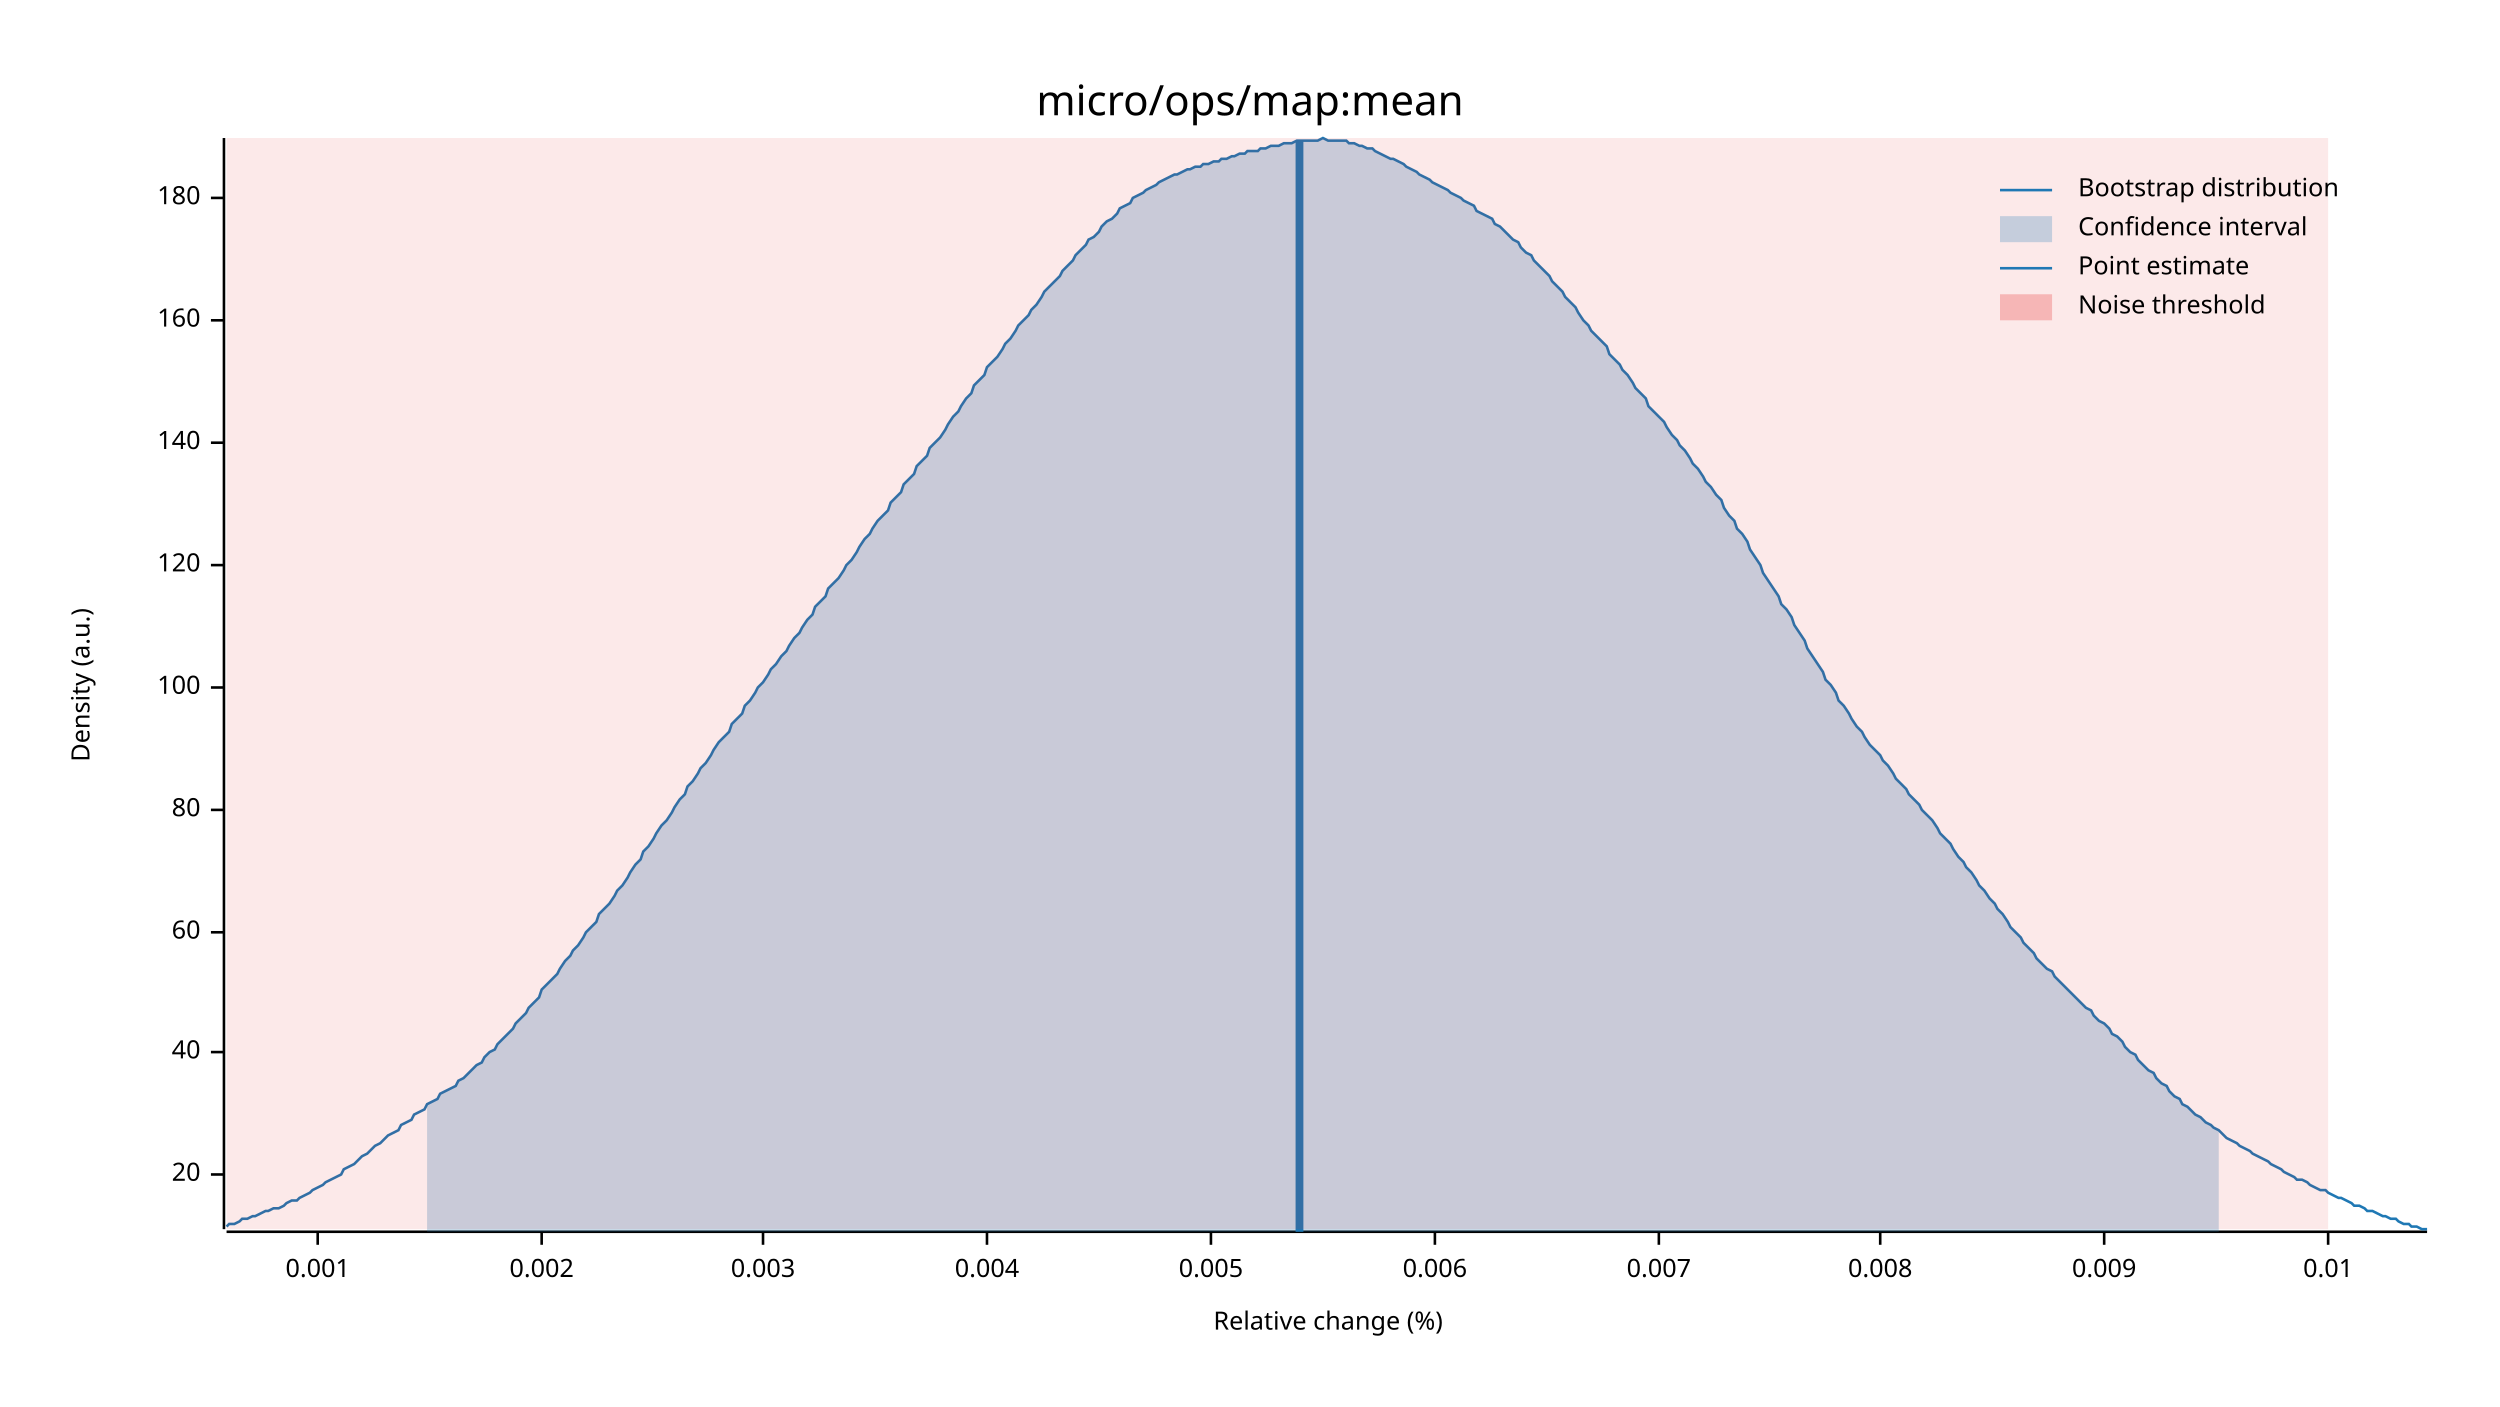
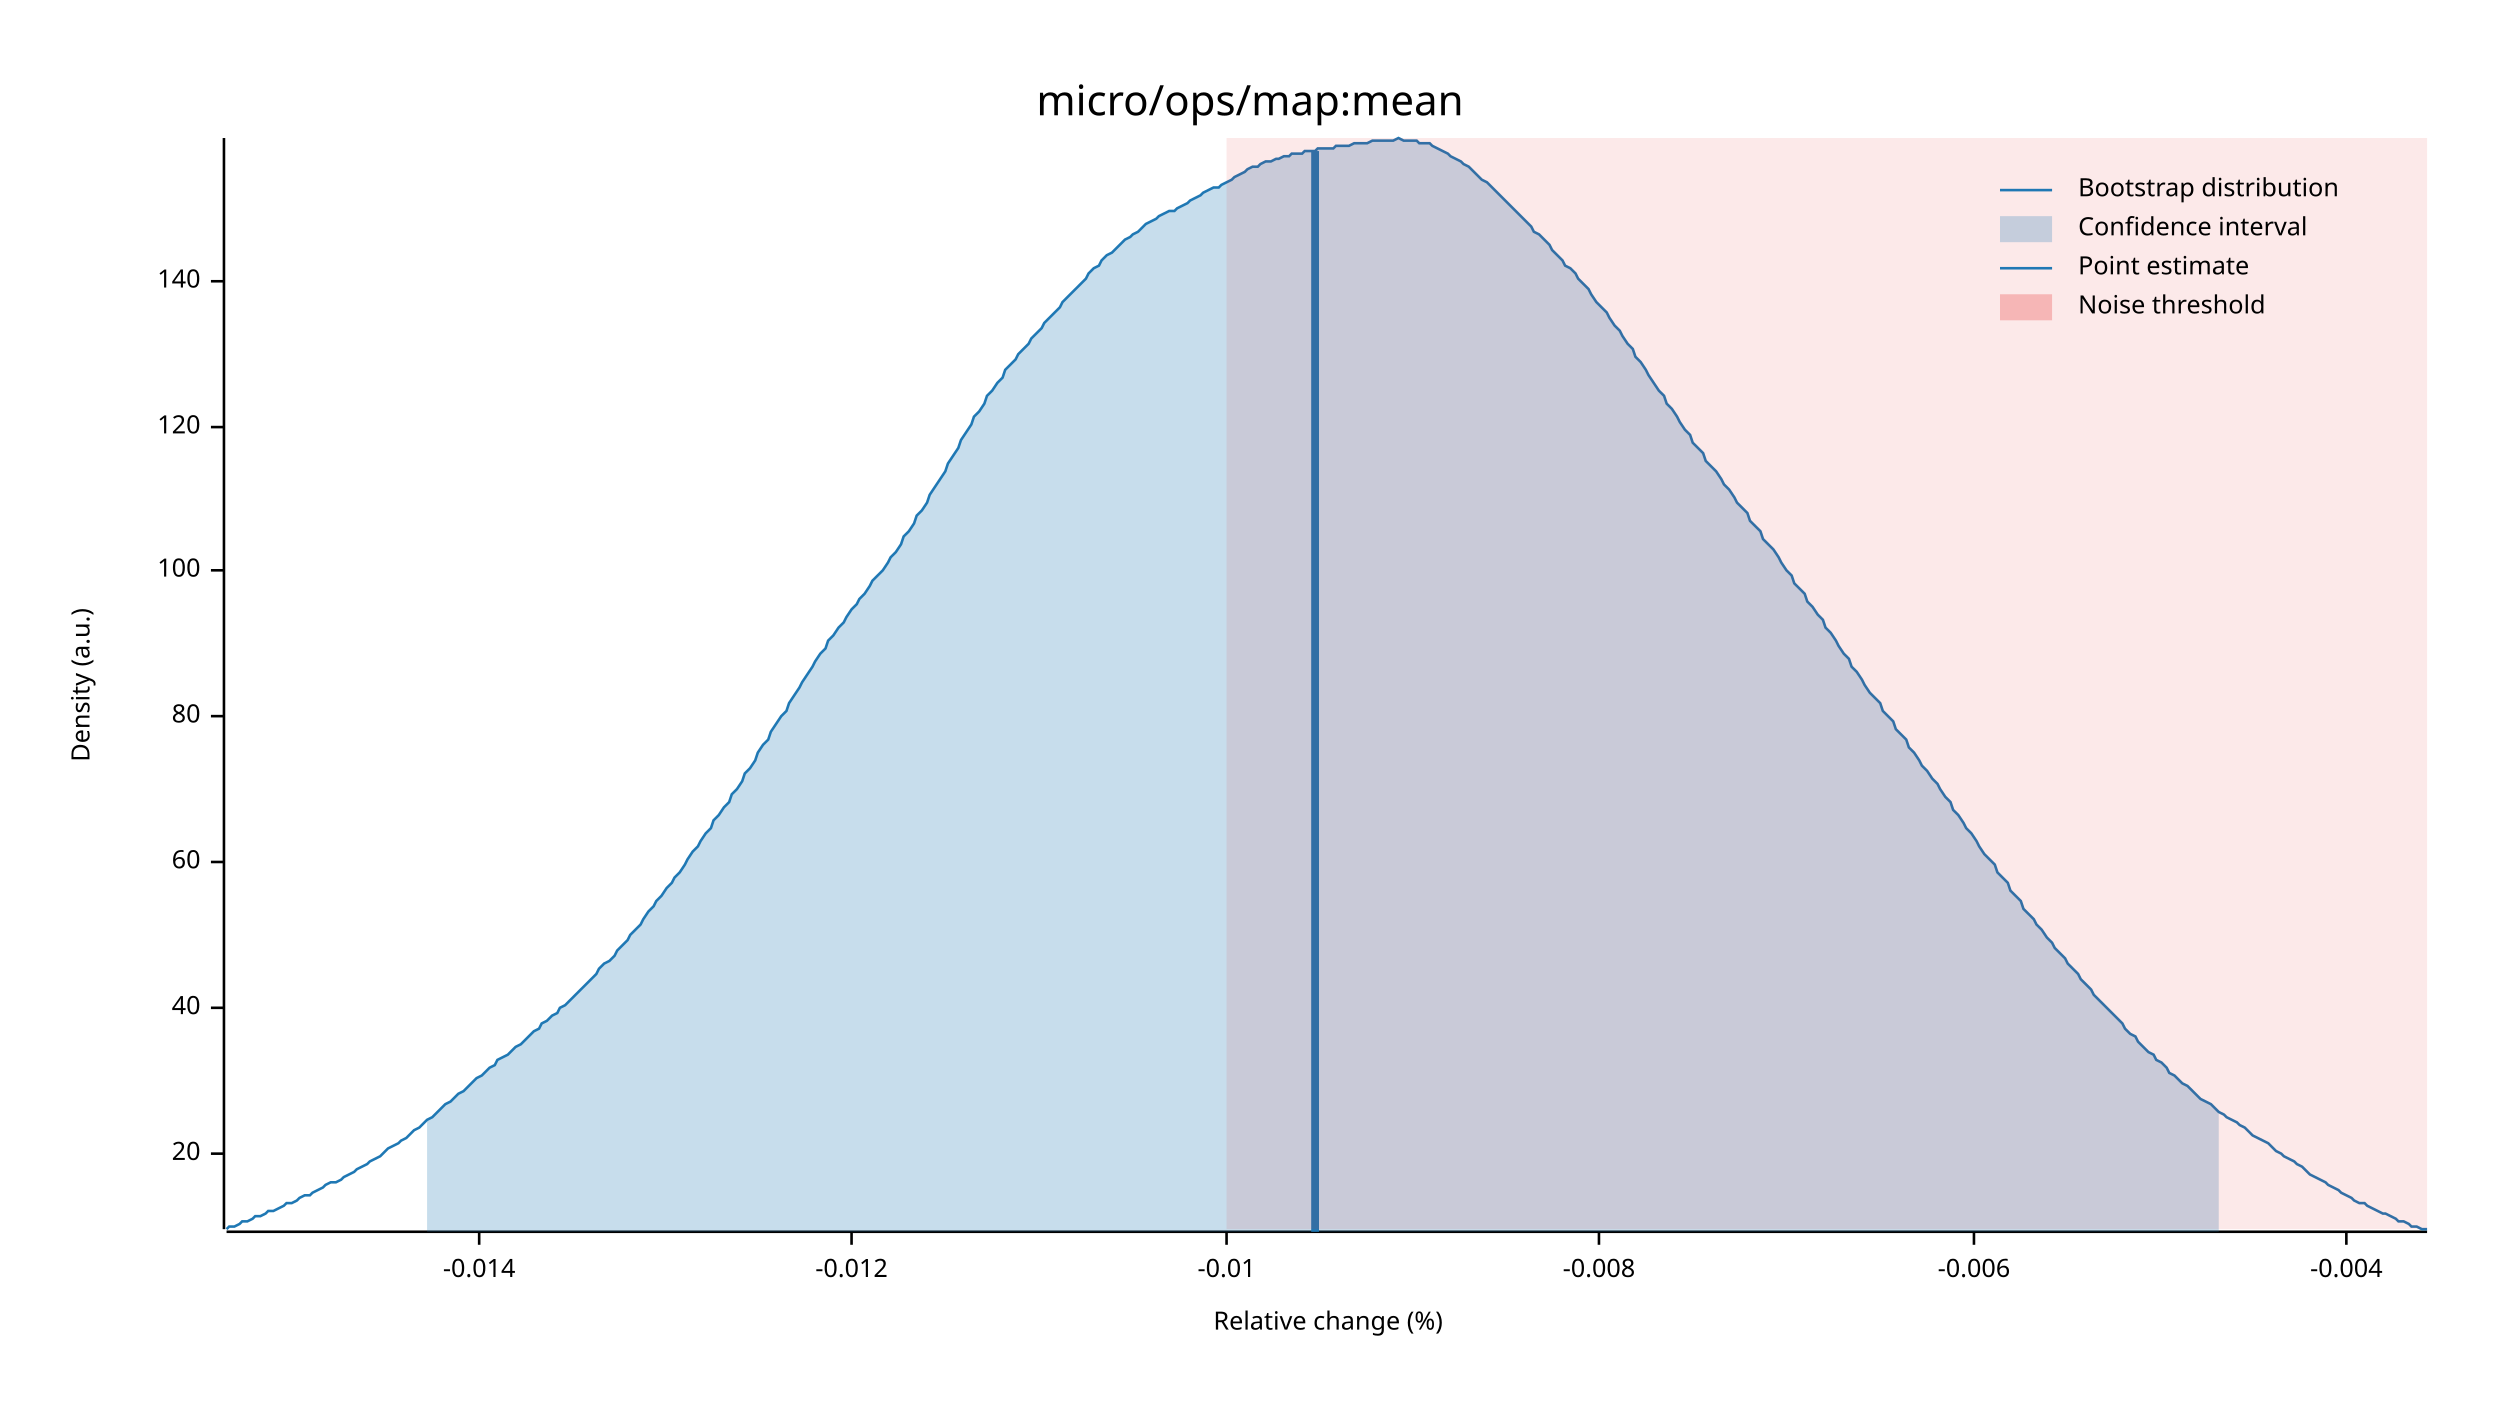
<svg xmlns="http://www.w3.org/2000/svg" width="960" height="540" viewBox="0 0 960 540">
  <text x="480" y="32" dy="0.76em" text-anchor="middle" font-family="sans-serif" font-size="16.129" opacity="1" fill="#000000">
micro/ops/map:mean
</text>
  <text x="27" y="263" dy="0.76em" text-anchor="middle" font-family="sans-serif" font-size="9.677" opacity="1" fill="#000000" transform="rotate(270, 27, 263)">
Density (a.u.)
</text>
  <text x="510" y="513" dy="-0.5ex" text-anchor="middle" font-family="sans-serif" font-size="9.677" opacity="1" fill="#000000">
Relative change (%)
</text>
  <polyline fill="none" opacity="1" stroke="#000000" stroke-width="1" points="86,53 86,472 " />
-   <text x="77" y="451" dy="0.5ex" text-anchor="end" font-family="sans-serif" font-size="9.677" opacity="1" fill="#000000">
+   <text x="77" y="443" dy="0.5ex" text-anchor="end" font-family="sans-serif" font-size="9.677" opacity="1" fill="#000000">
20
</text>
-   <polyline fill="none" opacity="1" stroke="#000000" stroke-width="1" points="81,451 86,451 " />
-   <text x="77" y="404" dy="0.5ex" text-anchor="end" font-family="sans-serif" font-size="9.677" opacity="1" fill="#000000">
+   <polyline fill="none" opacity="1" stroke="#000000" stroke-width="1" points="81,443 86,443 " />
+   <text x="77" y="387" dy="0.5ex" text-anchor="end" font-family="sans-serif" font-size="9.677" opacity="1" fill="#000000">
40
</text>
-   <polyline fill="none" opacity="1" stroke="#000000" stroke-width="1" points="81,404 86,404 " />
-   <text x="77" y="358" dy="0.5ex" text-anchor="end" font-family="sans-serif" font-size="9.677" opacity="1" fill="#000000">
+   <polyline fill="none" opacity="1" stroke="#000000" stroke-width="1" points="81,387 86,387 " />
+   <text x="77" y="331" dy="0.5ex" text-anchor="end" font-family="sans-serif" font-size="9.677" opacity="1" fill="#000000">
60
</text>
-   <polyline fill="none" opacity="1" stroke="#000000" stroke-width="1" points="81,358 86,358 " />
-   <text x="77" y="311" dy="0.5ex" text-anchor="end" font-family="sans-serif" font-size="9.677" opacity="1" fill="#000000">
+   <polyline fill="none" opacity="1" stroke="#000000" stroke-width="1" points="81,331 86,331 " />
+   <text x="77" y="275" dy="0.5ex" text-anchor="end" font-family="sans-serif" font-size="9.677" opacity="1" fill="#000000">
80
</text>
-   <polyline fill="none" opacity="1" stroke="#000000" stroke-width="1" points="81,311 86,311 " />
-   <text x="77" y="264" dy="0.5ex" text-anchor="end" font-family="sans-serif" font-size="9.677" opacity="1" fill="#000000">
+   <polyline fill="none" opacity="1" stroke="#000000" stroke-width="1" points="81,275 86,275 " />
+   <text x="77" y="219" dy="0.5ex" text-anchor="end" font-family="sans-serif" font-size="9.677" opacity="1" fill="#000000">
100
</text>
-   <polyline fill="none" opacity="1" stroke="#000000" stroke-width="1" points="81,264 86,264 " />
-   <text x="77" y="217" dy="0.5ex" text-anchor="end" font-family="sans-serif" font-size="9.677" opacity="1" fill="#000000">
+   <polyline fill="none" opacity="1" stroke="#000000" stroke-width="1" points="81,219 86,219 " />
+   <text x="77" y="164" dy="0.5ex" text-anchor="end" font-family="sans-serif" font-size="9.677" opacity="1" fill="#000000">
120
</text>
-   <polyline fill="none" opacity="1" stroke="#000000" stroke-width="1" points="81,217 86,217 " />
-   <text x="77" y="170" dy="0.5ex" text-anchor="end" font-family="sans-serif" font-size="9.677" opacity="1" fill="#000000">
+   <polyline fill="none" opacity="1" stroke="#000000" stroke-width="1" points="81,164 86,164 " />
+   <text x="77" y="108" dy="0.5ex" text-anchor="end" font-family="sans-serif" font-size="9.677" opacity="1" fill="#000000">
140
</text>
-   <polyline fill="none" opacity="1" stroke="#000000" stroke-width="1" points="81,170 86,170 " />
-   <text x="77" y="123" dy="0.5ex" text-anchor="end" font-family="sans-serif" font-size="9.677" opacity="1" fill="#000000">
- 160
+   <polyline fill="none" opacity="1" stroke="#000000" stroke-width="1" points="81,108 86,108 " />
+   <polyline fill="none" opacity="1" stroke="#000000" stroke-width="1" points="87,473 932,473 " />
+   <text x="184" y="483" dy="0.76em" text-anchor="middle" font-family="sans-serif" font-size="9.677" opacity="1" fill="#000000">
+ -0.014
</text>
-   <polyline fill="none" opacity="1" stroke="#000000" stroke-width="1" points="81,123 86,123 " />
-   <text x="77" y="76" dy="0.5ex" text-anchor="end" font-family="sans-serif" font-size="9.677" opacity="1" fill="#000000">
- 180
+   <polyline fill="none" opacity="1" stroke="#000000" stroke-width="1" points="184,473 184,478 " />
+   <text x="327" y="483" dy="0.76em" text-anchor="middle" font-family="sans-serif" font-size="9.677" opacity="1" fill="#000000">
+ -0.012
</text>
-   <polyline fill="none" opacity="1" stroke="#000000" stroke-width="1" points="81,76 86,76 " />
-   <polyline fill="none" opacity="1" stroke="#000000" stroke-width="1" points="87,473 932,473 " />
-   <text x="122" y="483" dy="0.76em" text-anchor="middle" font-family="sans-serif" font-size="9.677" opacity="1" fill="#000000">
- 0.001
+   <polyline fill="none" opacity="1" stroke="#000000" stroke-width="1" points="327,473 327,478 " />
+   <text x="471" y="483" dy="0.76em" text-anchor="middle" font-family="sans-serif" font-size="9.677" opacity="1" fill="#000000">
+ -0.01
</text>
-   <polyline fill="none" opacity="1" stroke="#000000" stroke-width="1" points="122,473 122,478 " />
-   <text x="208" y="483" dy="0.76em" text-anchor="middle" font-family="sans-serif" font-size="9.677" opacity="1" fill="#000000">
- 0.002
+   <polyline fill="none" opacity="1" stroke="#000000" stroke-width="1" points="471,473 471,478 " />
+   <text x="614" y="483" dy="0.76em" text-anchor="middle" font-family="sans-serif" font-size="9.677" opacity="1" fill="#000000">
+ -0.008
</text>
-   <polyline fill="none" opacity="1" stroke="#000000" stroke-width="1" points="208,473 208,478 " />
-   <text x="293" y="483" dy="0.76em" text-anchor="middle" font-family="sans-serif" font-size="9.677" opacity="1" fill="#000000">
- 0.003
+   <polyline fill="none" opacity="1" stroke="#000000" stroke-width="1" points="614,473 614,478 " />
+   <text x="758" y="483" dy="0.76em" text-anchor="middle" font-family="sans-serif" font-size="9.677" opacity="1" fill="#000000">
+ -0.006
</text>
-   <polyline fill="none" opacity="1" stroke="#000000" stroke-width="1" points="293,473 293,478 " />
-   <text x="379" y="483" dy="0.76em" text-anchor="middle" font-family="sans-serif" font-size="9.677" opacity="1" fill="#000000">
- 0.004
+   <polyline fill="none" opacity="1" stroke="#000000" stroke-width="1" points="758,473 758,478 " />
+   <text x="901" y="483" dy="0.76em" text-anchor="middle" font-family="sans-serif" font-size="9.677" opacity="1" fill="#000000">
+ -0.004
</text>
-   <polyline fill="none" opacity="1" stroke="#000000" stroke-width="1" points="379,473 379,478 " />
-   <text x="465" y="483" dy="0.76em" text-anchor="middle" font-family="sans-serif" font-size="9.677" opacity="1" fill="#000000">
- 0.005
- </text>
-   <polyline fill="none" opacity="1" stroke="#000000" stroke-width="1" points="465,473 465,478 " />
-   <text x="551" y="483" dy="0.76em" text-anchor="middle" font-family="sans-serif" font-size="9.677" opacity="1" fill="#000000">
- 0.006
- </text>
-   <polyline fill="none" opacity="1" stroke="#000000" stroke-width="1" points="551,473 551,478 " />
-   <text x="637" y="483" dy="0.76em" text-anchor="middle" font-family="sans-serif" font-size="9.677" opacity="1" fill="#000000">
- 0.007
- </text>
-   <polyline fill="none" opacity="1" stroke="#000000" stroke-width="1" points="637,473 637,478 " />
-   <text x="722" y="483" dy="0.76em" text-anchor="middle" font-family="sans-serif" font-size="9.677" opacity="1" fill="#000000">
- 0.008
- </text>
-   <polyline fill="none" opacity="1" stroke="#000000" stroke-width="1" points="722,473 722,478 " />
-   <text x="808" y="483" dy="0.76em" text-anchor="middle" font-family="sans-serif" font-size="9.677" opacity="1" fill="#000000">
- 0.009
- </text>
-   <polyline fill="none" opacity="1" stroke="#000000" stroke-width="1" points="808,473 808,478 " />
-   <text x="894" y="483" dy="0.76em" text-anchor="middle" font-family="sans-serif" font-size="9.677" opacity="1" fill="#000000">
- 0.01
- </text>
-   <polyline fill="none" opacity="1" stroke="#000000" stroke-width="1" points="894,473 894,478 " />
-   <polyline fill="none" opacity="1" stroke="#1F78B4" stroke-width="1" points="87,471 88,470 90,470 92,469 93,468 95,468 97,467 98,467 100,466 102,465 103,465 105,464 107,464 109,463 110,462 112,461 114,461 115,460 117,459 119,458 120,457 122,456 124,455 125,454 127,453 129,452 131,451 132,449 134,448 136,447 137,446 139,444 141,443 142,442 144,440 146,439 147,438 149,436 151,435 153,434 154,432 156,431 158,430 159,428 161,427 163,426 164,424 166,423 168,422 169,420 171,419 173,418 175,417 176,415 178,414 180,412 181,411 183,409 185,408 186,406 188,404 190,403 191,401 193,399 195,397 197,395 198,393 200,391 202,389 203,387 205,385 207,383 208,380 210,378 212,376 214,374 215,372 217,369 219,367 220,365 222,363 224,360 225,358 227,356 229,354 230,351 232,349 234,347 236,344 237,342 239,340 241,337 242,335 244,332 246,330 247,327 249,325 251,322 252,320 254,317 256,315 258,312 259,310 261,307 263,305 264,302 266,300 268,297 269,295 271,293 273,290 274,288 276,285 278,283 280,281 281,278 283,276 285,274 286,271 288,269 290,266 291,264 293,262 295,259 296,257 298,255 300,252 302,250 303,248 305,245 307,243 308,241 310,238 312,236 313,233 315,231 317,229 318,226 320,224 322,222 324,219 325,217 327,215 329,212 330,210 332,207 334,205 335,203 337,200 339,198 341,196 342,193 344,191 346,189 347,186 349,184 351,182 352,179 354,177 356,175 357,172 359,170 361,168 363,165 364,163 366,160 368,158 369,156 371,153 373,151 374,148 376,146 378,144 379,141 381,139 383,137 385,134 386,132 388,130 390,127 391,125 393,123 395,121 396,119 398,117 400,114 401,112 403,110 405,108 407,106 408,104 410,102 412,100 413,98 415,96 417,94 418,92 420,91 422,89 423,87 425,85 427,84 429,82 430,80 432,79 434,78 435,76 437,75 439,74 440,73 442,72 444,71 445,70 447,69 449,68 451,67 452,67 454,66 456,65 457,65 459,64 461,64 462,63 464,63 466,62 468,62 469,61 471,61 473,60 474,60 476,59 478,59 479,58 481,58 483,58 484,57 486,57 488,56 490,56 491,56 493,55 495,55 496,55 498,54 500,54 501,54 503,54 505,54 506,54 508,53 510,54 512,54 513,54 515,54 517,54 518,55 520,55 522,56 523,56 525,57 527,57 528,58 530,59 532,60 534,61 535,61 537,62 539,63 540,64 542,65 544,66 545,67 547,68 549,69 550,70 552,71 554,72 556,73 557,74 559,75 561,76 562,77 564,78 566,79 567,81 569,82 571,83 573,84 574,86 576,87 578,89 579,90 581,92 583,93 584,95 586,97 588,98 589,100 591,102 593,104 595,106 596,108 598,110 600,112 601,114 603,116 605,118 606,120 608,123 610,125 611,127 613,129 615,131 617,133 618,136 620,138 622,140 623,142 625,144 627,147 628,149 630,151 632,153 633,156 635,158 637,160 639,162 640,164 642,167 644,169 645,171 647,173 649,176 650,178 652,180 654,183 655,185 657,187 659,190 661,192 662,195 664,198 666,200 667,203 669,205 671,208 672,211 674,214 676,217 677,220 679,223 681,226 683,229 684,232 686,234 688,237 689,240 691,243 693,246 694,249 696,252 698,255 700,258 701,261 703,263 705,266 706,269 708,271 710,274 711,276 713,279 715,281 716,283 718,286 720,288 722,290 723,292 725,294 727,297 728,299 730,301 732,303 733,305 735,307 737,309 738,311 740,313 742,315 744,318 745,320 747,322 749,324 750,326 752,329 754,331 755,333 757,335 759,338 760,340 762,342 764,345 766,347 767,349 769,351 771,354 772,356 774,358 776,360 777,362 779,364 781,366 782,368 784,370 786,372 788,373 789,375 791,377 793,379 794,380 796,382 798,384 799,385 801,387 803,388 804,390 806,392 808,393 810,395 811,397 813,398 815,400 816,402 818,404 820,405 821,407 823,409 825,411 827,412 828,414 830,416 832,417 833,419 835,421 837,422 838,424 840,425 842,427 843,428 845,429 847,431 849,432 850,433 852,434 854,436 855,437 857,438 859,439 860,440 862,441 864,442 865,443 867,444 869,445 871,446 872,447 874,448 876,449 877,450 879,451 881,452 882,453 884,453 886,454 887,455 889,456 891,457 893,457 894,458 896,459 898,460 899,460 901,461 903,462 904,463 906,463 908,464 909,465 911,465 913,466 915,467 916,467 918,468 920,468 921,469 923,470 925,470 926,471 928,471 930,472 932,472 " />
-   <polygon opacity="0.25" fill="#1F78B4" points="164,424 166,423 168,422 169,420 171,419 173,418 175,417 176,415 178,414 180,412 181,411 183,409 185,408 186,406 188,404 190,403 191,401 193,399 195,397 197,395 198,393 200,391 202,389 203,387 205,385 207,383 208,380 210,378 212,376 214,374 215,372 217,369 219,367 220,365 222,363 224,360 225,358 227,356 229,354 230,351 232,349 234,347 236,344 237,342 239,340 241,337 242,335 244,332 246,330 247,327 249,325 251,322 252,320 254,317 256,315 258,312 259,310 261,307 263,305 264,302 266,300 268,297 269,295 271,293 273,290 274,288 276,285 278,283 280,281 281,278 283,276 285,274 286,271 288,269 290,266 291,264 293,262 295,259 296,257 298,255 300,252 302,250 303,248 305,245 307,243 308,241 310,238 312,236 313,233 315,231 317,229 318,226 320,224 322,222 324,219 325,217 327,215 329,212 330,210 332,207 334,205 335,203 337,200 339,198 341,196 342,193 344,191 346,189 347,186 349,184 351,182 352,179 354,177 356,175 357,172 359,170 361,168 363,165 364,163 366,160 368,158 369,156 371,153 373,151 374,148 376,146 378,144 379,141 381,139 383,137 385,134 386,132 388,130 390,127 391,125 393,123 395,121 396,119 398,117 400,114 401,112 403,110 405,108 407,106 408,104 410,102 412,100 413,98 415,96 417,94 418,92 420,91 422,89 423,87 425,85 427,84 429,82 430,80 432,79 434,78 435,76 437,75 439,74 440,73 442,72 444,71 445,70 447,69 449,68 451,67 452,67 454,66 456,65 457,65 459,64 461,64 462,63 464,63 466,62 468,62 469,61 471,61 473,60 474,60 476,59 478,59 479,58 481,58 483,58 484,57 486,57 488,56 490,56 491,56 493,55 495,55 496,55 498,54 500,54 501,54 503,54 505,54 506,54 508,53 510,54 512,54 513,54 515,54 517,54 518,55 520,55 522,56 523,56 525,57 527,57 528,58 530,59 532,60 534,61 535,61 537,62 539,63 540,64 542,65 544,66 545,67 547,68 549,69 550,70 552,71 554,72 556,73 557,74 559,75 561,76 562,77 564,78 566,79 567,81 569,82 571,83 573,84 574,86 576,87 578,89 579,90 581,92 583,93 584,95 586,97 588,98 589,100 591,102 593,104 595,106 596,108 598,110 600,112 601,114 603,116 605,118 606,120 608,123 610,125 611,127 613,129 615,131 617,133 618,136 620,138 622,140 623,142 625,144 627,147 628,149 630,151 632,153 633,156 635,158 637,160 639,162 640,164 642,167 644,169 645,171 647,173 649,176 650,178 652,180 654,183 655,185 657,187 659,190 661,192 662,195 664,198 666,200 667,203 669,205 671,208 672,211 674,214 676,217 677,220 679,223 681,226 683,229 684,232 686,234 688,237 689,240 691,243 693,246 694,249 696,252 698,255 700,258 701,261 703,263 705,266 706,269 708,271 710,274 711,276 713,279 715,281 716,283 718,286 720,288 722,290 723,292 725,294 727,297 728,299 730,301 732,303 733,305 735,307 737,309 738,311 740,313 742,315 744,318 745,320 747,322 749,324 750,326 752,329 754,331 755,333 757,335 759,338 760,340 762,342 764,345 766,347 767,349 769,351 771,354 772,356 774,358 776,360 777,362 779,364 781,366 782,368 784,370 786,372 788,373 789,375 791,377 793,379 794,380 796,382 798,384 799,385 801,387 803,388 804,390 806,392 808,393 810,395 811,397 813,398 815,400 816,402 818,404 820,405 821,407 823,409 825,411 827,412 828,414 830,416 832,417 833,419 835,421 837,422 838,424 840,425 842,427 843,428 845,429 847,431 849,432 850,433 852,434 852,473 164,473 " />
-   <polyline fill="none" opacity="1" stroke="#1F78B4" stroke-width="3" points="499,473 499,54 " />
-   <rect x="87" y="53" width="807" height="419" opacity="0.1" fill="#E31A1C" stroke="none" />
+   <polyline fill="none" opacity="1" stroke="#000000" stroke-width="1" points="901,473 901,478 " />
+   <polyline fill="none" opacity="1" stroke="#1F78B4" stroke-width="1" points="87,472 88,471 90,471 92,470 93,469 95,469 97,468 98,467 100,467 102,466 103,465 105,465 107,464 109,463 110,462 112,462 114,461 115,460 117,459 119,459 120,458 122,457 124,456 125,455 127,454 129,454 131,453 132,452 134,451 136,450 137,449 139,448 141,447 142,446 144,445 146,444 147,443 149,441 151,440 153,439 154,438 156,437 158,435 159,434 161,433 163,431 164,430 166,429 168,427 169,426 171,424 173,423 175,421 176,420 178,419 180,417 181,416 183,414 185,413 186,412 188,410 190,409 191,407 193,406 195,405 197,403 198,402 200,401 202,399 203,398 205,396 207,395 208,393 210,392 212,390 214,389 215,387 217,386 219,384 220,383 222,381 224,379 225,378 227,376 229,374 230,372 232,370 234,369 236,367 237,365 239,363 241,361 242,359 244,357 246,355 247,353 249,350 251,348 252,346 254,344 256,341 258,339 259,337 261,335 263,332 264,330 266,327 268,325 269,323 271,320 273,318 274,315 276,313 278,310 280,308 281,305 283,303 285,300 286,297 288,295 290,292 291,289 293,286 295,284 296,281 298,278 300,275 302,273 303,270 305,267 307,264 308,262 310,259 312,256 313,254 315,251 317,249 318,246 320,244 322,241 324,239 325,237 327,234 329,232 330,230 332,228 334,225 335,223 337,221 339,219 341,216 342,214 344,212 346,209 347,206 349,204 351,201 352,198 354,196 356,193 357,190 359,187 361,184 363,181 364,178 366,175 368,172 369,169 371,166 373,163 374,160 376,158 378,155 379,152 381,150 383,147 385,145 386,142 388,140 390,138 391,136 393,134 395,132 396,130 398,128 400,126 401,124 403,122 405,120 407,118 408,116 410,114 412,112 413,111 415,109 417,107 418,105 420,103 422,102 423,100 425,98 427,97 429,95 430,94 432,92 434,91 435,90 437,89 439,87 440,86 442,85 444,84 445,83 447,82 449,81 451,81 452,80 454,79 456,78 457,77 459,76 461,75 462,74 464,73 466,72 468,72 469,71 471,70 473,69 474,68 476,67 478,66 479,65 481,64 483,64 484,63 486,62 488,62 490,61 491,61 493,60 495,60 496,59 498,59 500,59 501,58 503,58 505,58 506,57 508,57 510,57 512,57 513,56 515,56 517,56 518,56 520,55 522,55 523,55 525,55 527,54 528,54 530,54 532,54 534,54 535,54 537,53 539,54 540,54 542,54 544,54 545,55 547,55 549,55 550,56 552,57 554,58 556,59 557,60 559,61 561,62 562,63 564,64 566,66 567,67 569,69 571,70 573,72 574,73 576,75 578,77 579,78 581,80 583,82 584,83 586,85 588,87 589,89 591,90 593,92 595,94 596,96 598,98 600,100 601,102 603,103 605,105 606,107 608,109 610,111 611,113 613,116 615,118 617,120 618,122 620,125 622,127 623,129 625,132 627,134 628,137 630,139 632,142 633,144 635,147 637,150 639,152 640,155 642,157 644,160 645,162 647,165 649,167 650,170 652,172 654,174 655,177 657,179 659,181 661,184 662,186 664,188 666,191 667,193 669,195 671,197 672,200 674,202 676,204 677,207 679,209 681,211 683,214 684,216 686,219 688,221 689,224 691,226 693,228 694,231 696,233 698,236 700,238 701,241 703,243 705,246 706,248 708,251 710,253 711,256 713,258 715,261 716,263 718,266 720,268 722,270 723,273 725,275 727,277 728,280 730,282 732,284 733,287 735,289 737,292 738,294 740,296 742,299 744,301 745,303 747,306 749,308 750,311 752,313 754,316 755,318 757,320 759,323 760,325 762,328 764,330 766,332 767,335 769,337 771,339 772,342 774,344 776,346 777,349 779,351 781,353 782,355 784,357 786,360 788,362 789,364 791,366 793,368 794,370 796,372 798,374 799,376 801,378 803,380 804,382 806,384 808,386 810,388 811,389 813,391 815,393 816,395 818,397 820,398 821,400 823,402 825,404 827,405 828,407 830,408 832,410 833,412 835,413 837,415 838,416 840,417 842,419 843,420 845,422 847,423 849,424 850,425 852,427 854,428 855,429 857,430 859,431 860,432 862,433 864,435 865,436 867,437 869,438 871,439 872,440 874,442 876,443 877,444 879,445 881,446 882,447 884,448 886,450 887,451 889,452 891,453 893,454 894,455 896,456 898,457 899,458 901,459 903,460 904,461 906,462 908,462 909,463 911,464 913,465 915,466 916,466 918,467 920,468 921,469 923,469 925,470 926,471 928,471 930,472 932,472 " />
+   <polygon opacity="0.25" fill="#1F78B4" points="164,430 166,429 168,427 169,426 171,424 173,423 175,421 176,420 178,419 180,417 181,416 183,414 185,413 186,412 188,410 190,409 191,407 193,406 195,405 197,403 198,402 200,401 202,399 203,398 205,396 207,395 208,393 210,392 212,390 214,389 215,387 217,386 219,384 220,383 222,381 224,379 225,378 227,376 229,374 230,372 232,370 234,369 236,367 237,365 239,363 241,361 242,359 244,357 246,355 247,353 249,350 251,348 252,346 254,344 256,341 258,339 259,337 261,335 263,332 264,330 266,327 268,325 269,323 271,320 273,318 274,315 276,313 278,310 280,308 281,305 283,303 285,300 286,297 288,295 290,292 291,289 293,286 295,284 296,281 298,278 300,275 302,273 303,270 305,267 307,264 308,262 310,259 312,256 313,254 315,251 317,249 318,246 320,244 322,241 324,239 325,237 327,234 329,232 330,230 332,228 334,225 335,223 337,221 339,219 341,216 342,214 344,212 346,209 347,206 349,204 351,201 352,198 354,196 356,193 357,190 359,187 361,184 363,181 364,178 366,175 368,172 369,169 371,166 373,163 374,160 376,158 378,155 379,152 381,150 383,147 385,145 386,142 388,140 390,138 391,136 393,134 395,132 396,130 398,128 400,126 401,124 403,122 405,120 407,118 408,116 410,114 412,112 413,111 415,109 417,107 418,105 420,103 422,102 423,100 425,98 427,97 429,95 430,94 432,92 434,91 435,90 437,89 439,87 440,86 442,85 444,84 445,83 447,82 449,81 451,81 452,80 454,79 456,78 457,77 459,76 461,75 462,74 464,73 466,72 468,72 469,71 471,70 473,69 474,68 476,67 478,66 479,65 481,64 483,64 484,63 486,62 488,62 490,61 491,61 493,60 495,60 496,59 498,59 500,59 501,58 503,58 505,58 506,57 508,57 510,57 512,57 513,56 515,56 517,56 518,56 520,55 522,55 523,55 525,55 527,54 528,54 530,54 532,54 534,54 535,54 537,53 539,54 540,54 542,54 544,54 545,55 547,55 549,55 550,56 552,57 554,58 556,59 557,60 559,61 561,62 562,63 564,64 566,66 567,67 569,69 571,70 573,72 574,73 576,75 578,77 579,78 581,80 583,82 584,83 586,85 588,87 589,89 591,90 593,92 595,94 596,96 598,98 600,100 601,102 603,103 605,105 606,107 608,109 610,111 611,113 613,116 615,118 617,120 618,122 620,125 622,127 623,129 625,132 627,134 628,137 630,139 632,142 633,144 635,147 637,150 639,152 640,155 642,157 644,160 645,162 647,165 649,167 650,170 652,172 654,174 655,177 657,179 659,181 661,184 662,186 664,188 666,191 667,193 669,195 671,197 672,200 674,202 676,204 677,207 679,209 681,211 683,214 684,216 686,219 688,221 689,224 691,226 693,228 694,231 696,233 698,236 700,238 701,241 703,243 705,246 706,248 708,251 710,253 711,256 713,258 715,261 716,263 718,266 720,268 722,270 723,273 725,275 727,277 728,280 730,282 732,284 733,287 735,289 737,292 738,294 740,296 742,299 744,301 745,303 747,306 749,308 750,311 752,313 754,316 755,318 757,320 759,323 760,325 762,328 764,330 766,332 767,335 769,337 771,339 772,342 774,344 776,346 777,349 779,351 781,353 782,355 784,357 786,360 788,362 789,364 791,366 793,368 794,370 796,372 798,374 799,376 801,378 803,380 804,382 806,384 808,386 810,388 811,389 813,391 815,393 816,395 818,397 820,398 821,400 823,402 825,404 827,405 828,407 830,408 832,410 833,412 835,413 837,415 838,416 840,417 842,419 843,420 845,422 847,423 849,424 850,425 852,427 852,473 164,473 " />
+   <polyline fill="none" opacity="1" stroke="#1F78B4" stroke-width="3" points="505,473 505,58 " />
+   <rect x="471" y="53" width="461" height="419" opacity="0.1" fill="#E31A1C" stroke="none" />
  <text x="798" y="68" dy="0.76em" text-anchor="start" font-family="sans-serif" font-size="9.677" opacity="1" fill="#000000">
Bootstrap distribution
</text>
  <text x="798" y="83" dy="0.76em" text-anchor="start" font-family="sans-serif" font-size="9.677" opacity="1" fill="#000000">
Confidence interval
</text>
  <text x="798" y="98" dy="0.76em" text-anchor="start" font-family="sans-serif" font-size="9.677" opacity="1" fill="#000000">
Point estimate
</text>
  <text x="798" y="113" dy="0.76em" text-anchor="start" font-family="sans-serif" font-size="9.677" opacity="1" fill="#000000">
Noise threshold
</text>
  <polyline fill="none" opacity="1" stroke="#1F78B4" stroke-width="1" points="768,73 788,73 " />
  <rect x="768" y="83" width="20" height="10" opacity="0.25" fill="#1F78B4" stroke="none" />
  <polyline fill="none" opacity="1" stroke="#1F78B4" stroke-width="1" points="768,103 788,103 " />
  <rect x="768" y="113" width="20" height="10" opacity="0.25" fill="#E31A1C" stroke="none" />
</svg>
